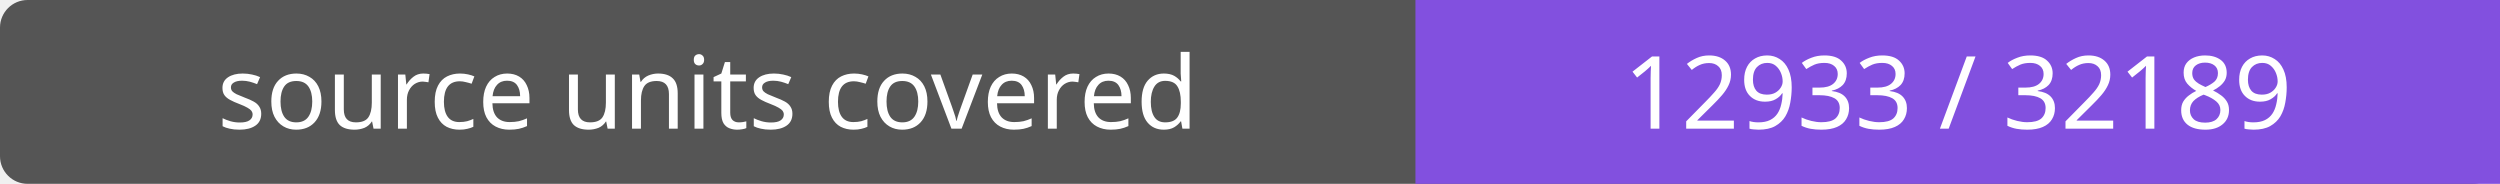
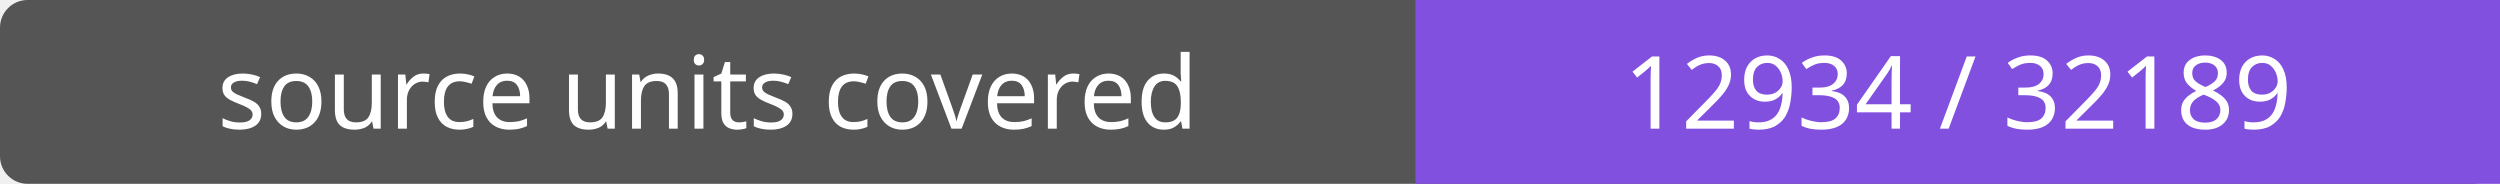
- <svg xmlns="http://www.w3.org/2000/svg" width="272" height="20" role="img" aria-label="source units covered: 12933 / 32189">
+ <svg xmlns="http://www.w3.org/2000/svg" width="272" height="20" role="img" aria-label="source units covered: 12934 / 32189">
  <rect width="272" height="20" rx="3" fill="#555" />
  <path fill="#8250df" d="M154 0h118v20H154z" />
  <g fill="#fff" text-anchor="middle" font-family="Verdana,sans-serif" font-size="11">
    <text x="77.0" y="14">source units covered</text>
-     <text x="213.0" y="14">12933 / 32189</text>
+     <text x="213.0" y="14">12934 / 32189</text>
  </g>
</svg>
